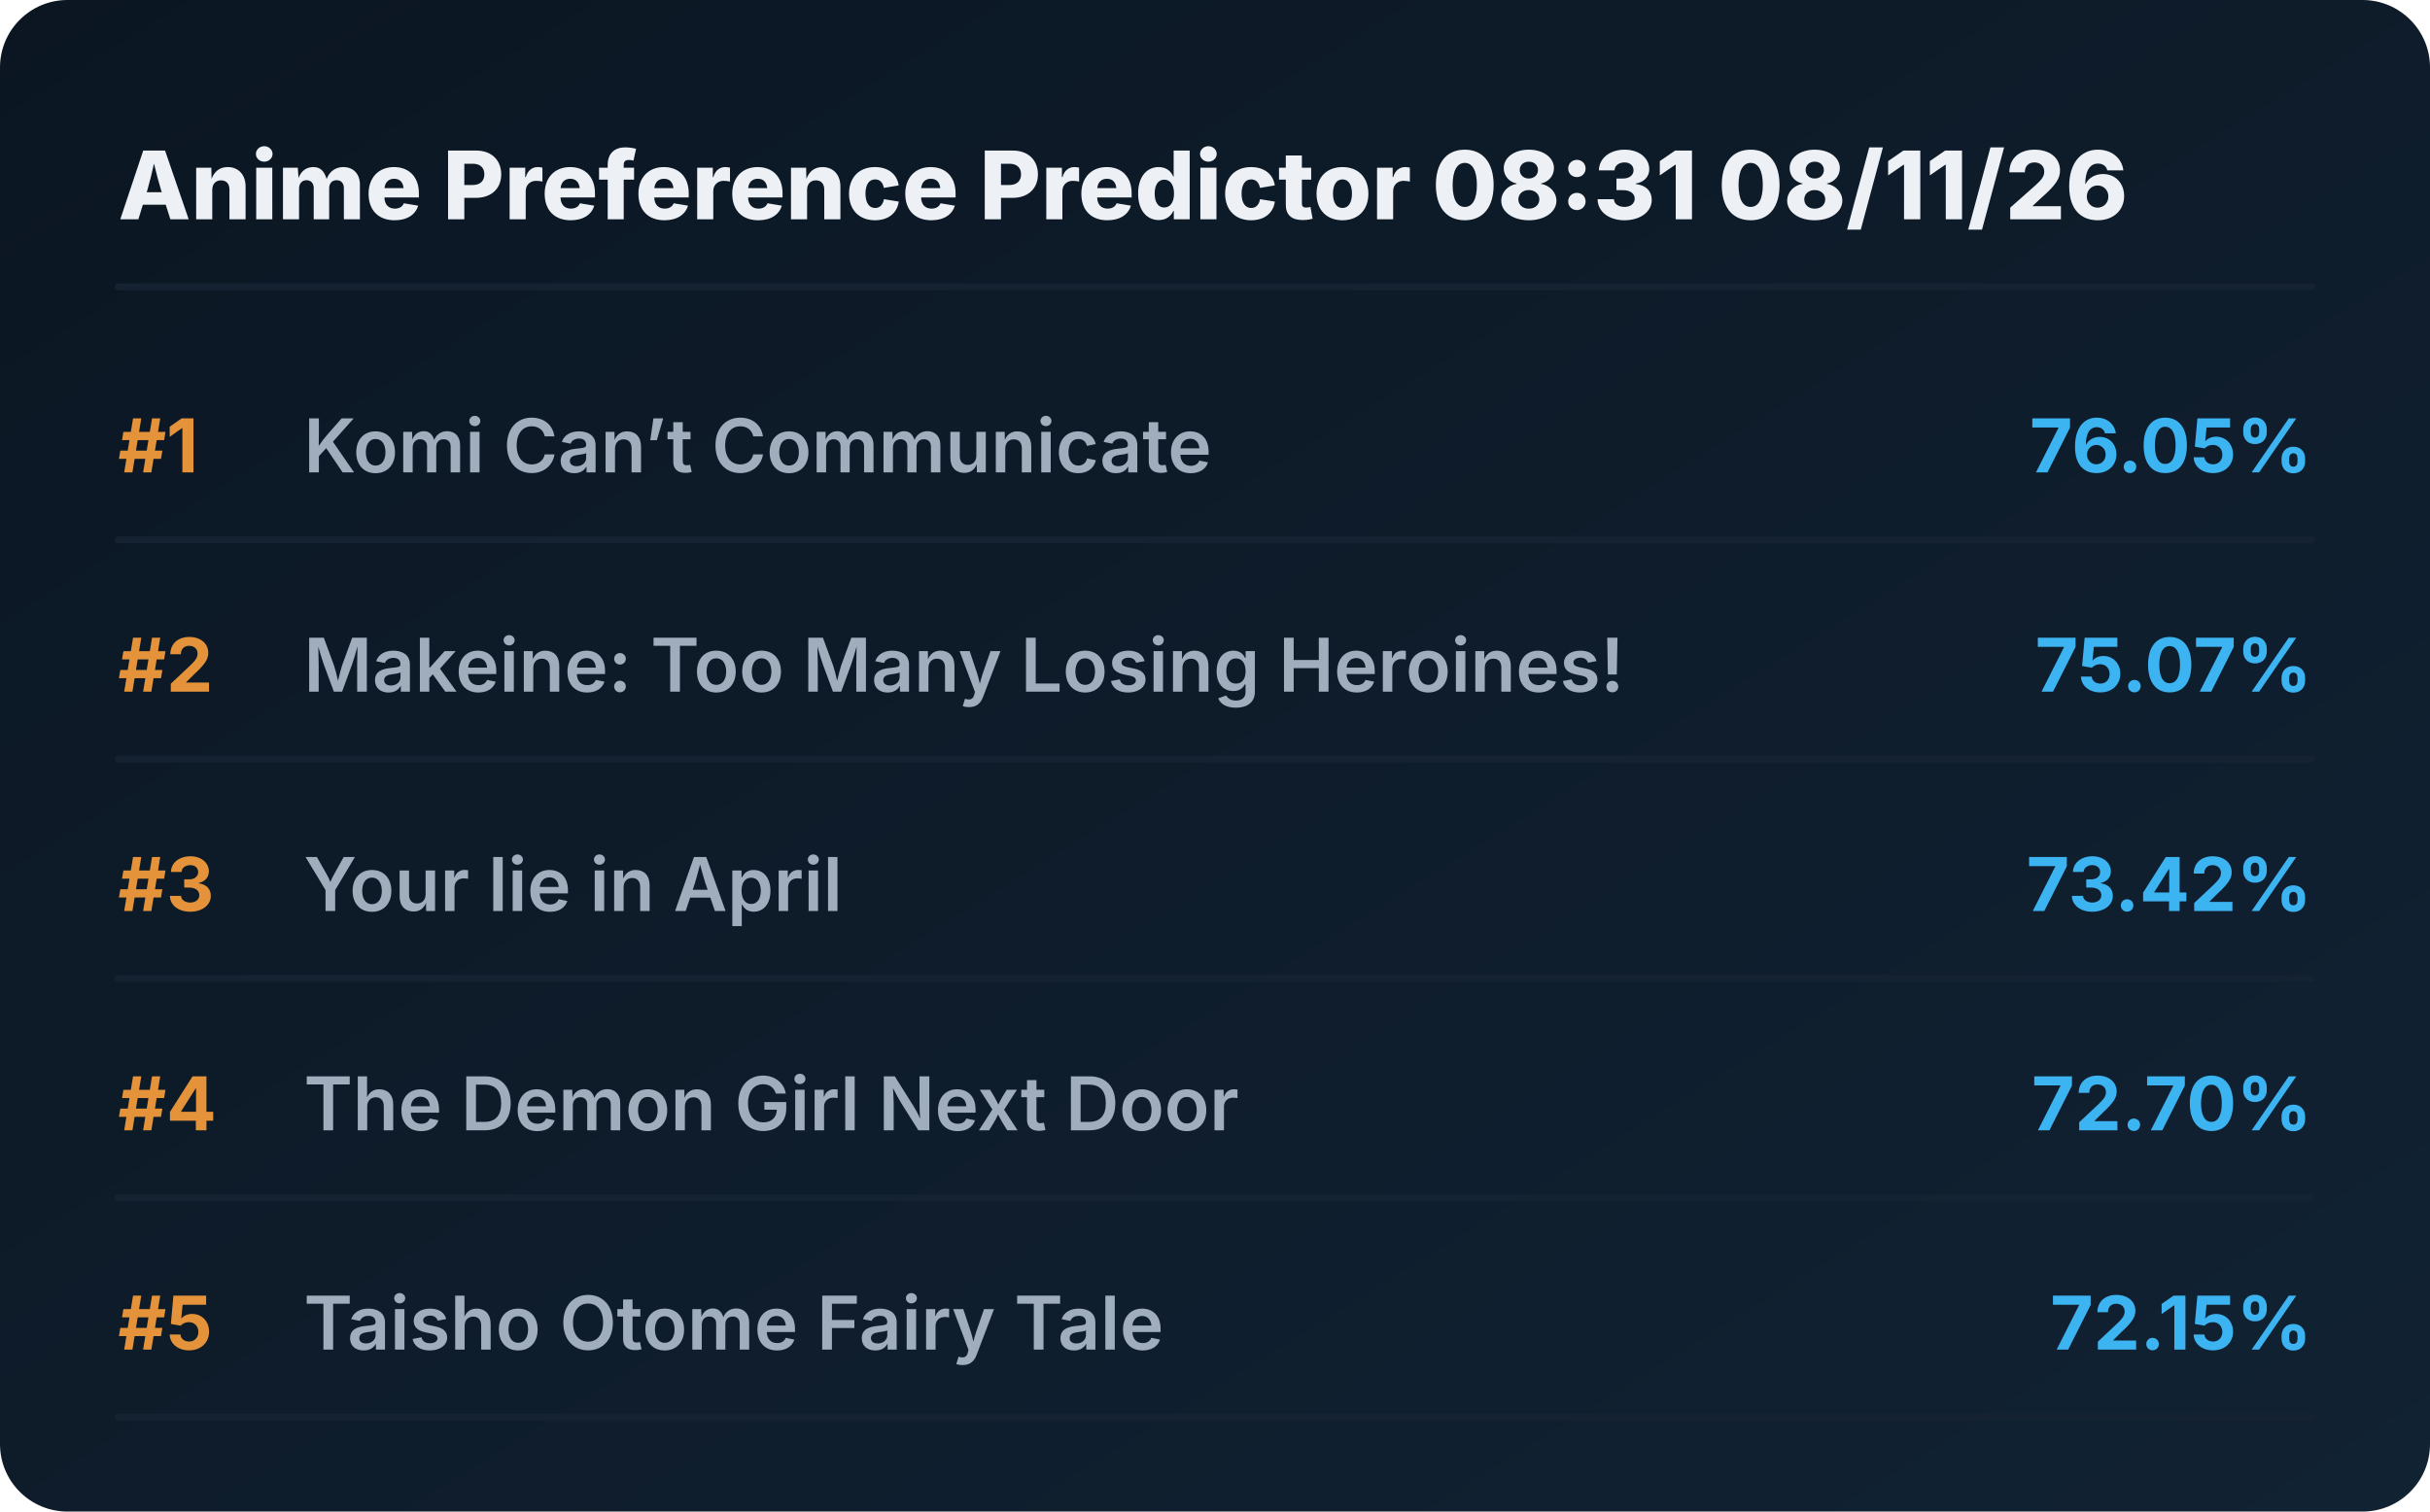
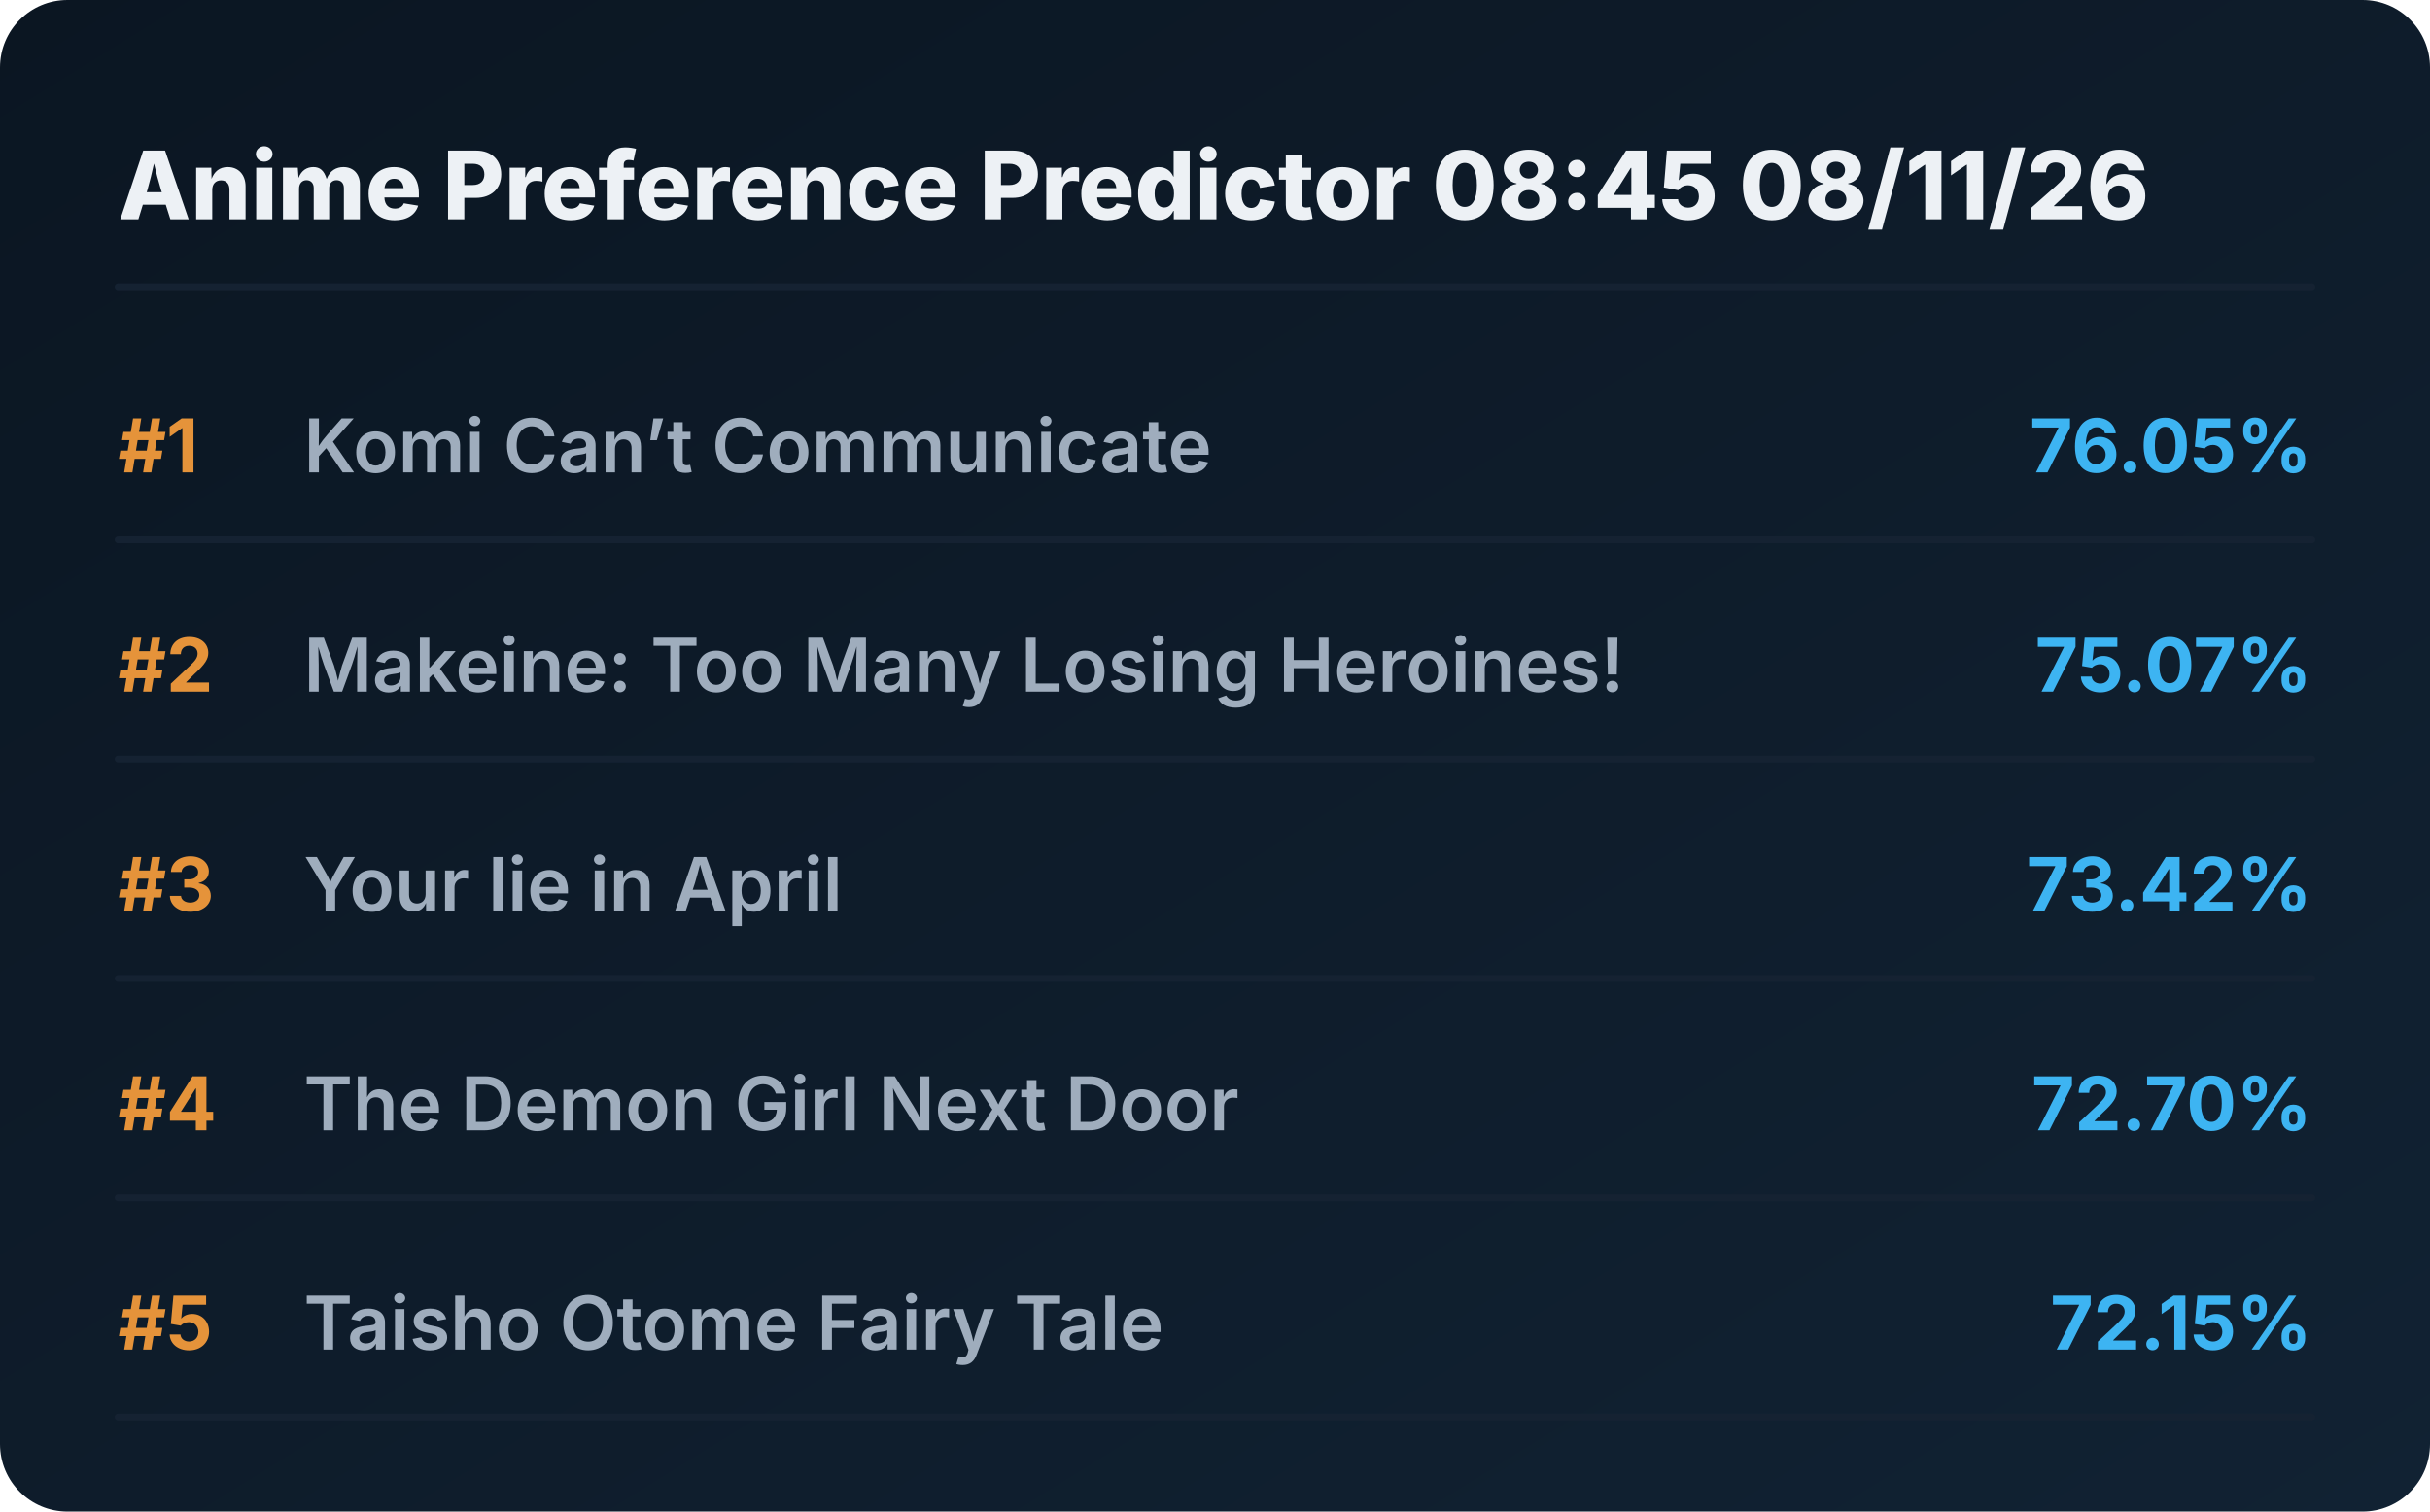
<svg xmlns="http://www.w3.org/2000/svg" viewBox="0 0 720 448" preserveAspectRatio="xMidYMid meet" style="width: 100%; height: auto; max-width: 720px;">
  <defs>
    <linearGradient id="boxGrad" x1="0%" y1="0%" x2="100%" y2="100%">
      <stop offset="0%" stop-color="#0b1622" />
      <stop offset="100%" stop-color="#112233" />
    </linearGradient>
    <clipPath id="titleClip">
      <rect x="90" y="0" width="510" height="100%" />
    </clipPath>
  </defs>
  <style>
    .bg { fill: url(#boxGrad); rx: 20px; }
    .header { font-family: 'Overpass', 'Inter', system-ui, sans-serif; font-weight: 800; font-size: 28px; fill: #edf1f5; }
    .rank { font-family: 'Overpass', 'Inter', system-ui, sans-serif; font-weight: 700; font-size: 22px; fill: #e5933a; }
    .title { font-family: 'Overpass', 'Inter', system-ui, sans-serif; font-weight: 600; font-size: 22px; fill: #9fadbd; }
    .score { font-family: 'Overpass', 'Inter', system-ui, sans-serif; font-weight: 700; font-size: 22px; fill: #3db4f2; }
    .line { stroke: #152232; stroke-width: 2; stroke-linecap: round; }
  </style>
  <rect class="bg" width="720" height="448" />
-   <text x="35" y="65" class="header">Anime Preference Predictor 08:31 08/11/26</text>
+   <text x="35" y="65" class="header">Anime Preference Predictor 08:45 08/11/26</text>
  <line x1="35" y1="85" x2="685" y2="85" class="line" />
  <g transform="translate(0, 0)">
    <text x="35" y="140" class="rank">#1</text>
    <text x="90" y="140" class="title">Komi Can’t Communicate</text>
    <text x="685" y="140" class="score" text-anchor="end">76.05%</text>
    <line x1="35" y1="160" x2="685" y2="160" class="line" />
  </g>
  <g transform="translate(0, 65)">
    <text x="35" y="140" class="rank">#2</text>
    <text x="90" y="140" class="title">Makeine: Too Many Losing Heroines!</text>
    <text x="685" y="140" class="score" text-anchor="end">75.07%</text>
    <line x1="35" y1="160" x2="685" y2="160" class="line" />
  </g>
  <g transform="translate(0, 130)">
    <text x="35" y="140" class="rank">#3</text>
    <text x="90" y="140" class="title">Your lie in April</text>
    <text x="685" y="140" class="score" text-anchor="end">73.42%</text>
    <line x1="35" y1="160" x2="685" y2="160" class="line" />
  </g>
  <g transform="translate(0, 195)">
    <text x="35" y="140" class="rank">#4</text>
    <text x="90" y="140" class="title">The Demon Girl Next Door</text>
    <text x="685" y="140" class="score" text-anchor="end">72.70%</text>
    <line x1="35" y1="160" x2="685" y2="160" class="line" />
  </g>
  <g transform="translate(0, 260)">
    <text x="35" y="140" class="rank">#5</text>
    <text x="90" y="140" class="title">Taisho Otome Fairy Tale</text>
    <text x="685" y="140" class="score" text-anchor="end">72.15%</text>
    <line x1="35" y1="160" x2="685" y2="160" class="line" />
  </g>
</svg>
